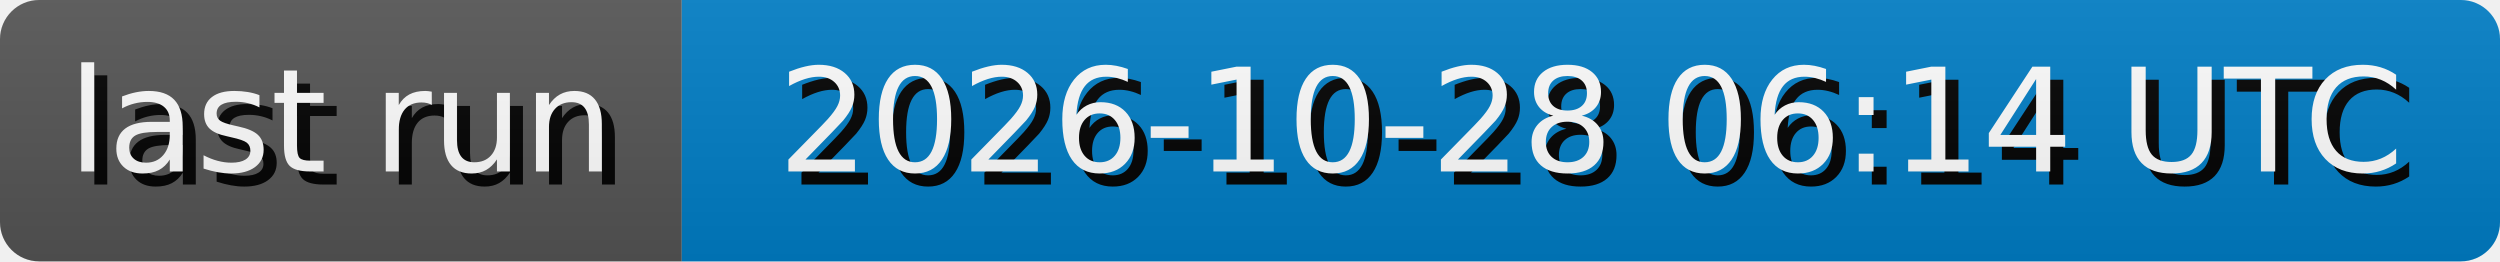
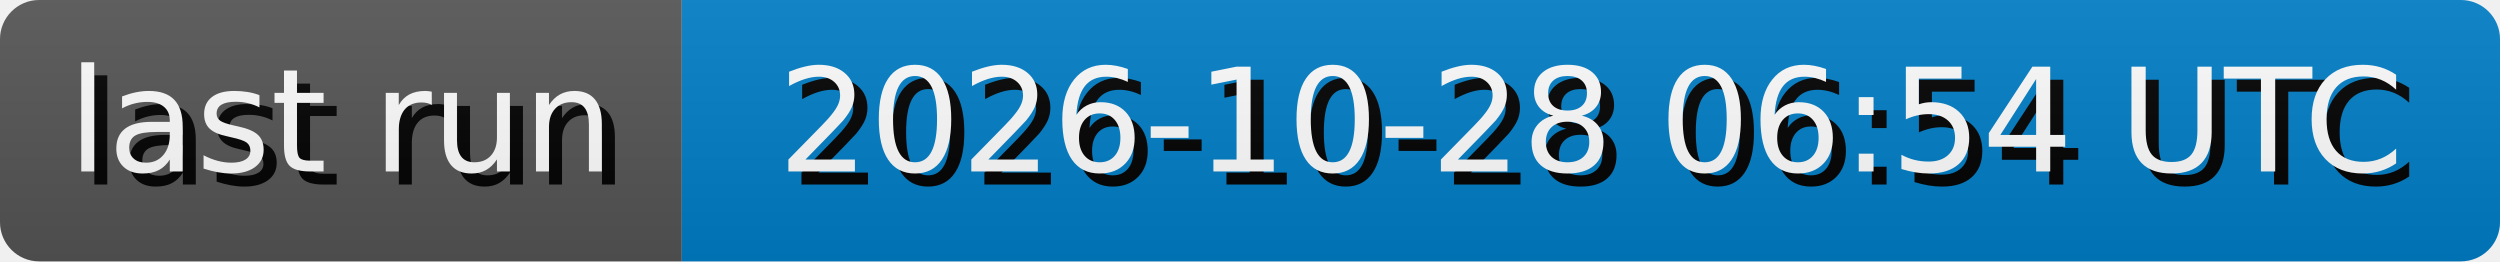
- <svg xmlns="http://www.w3.org/2000/svg" width="191.3" height="20" role="img" aria-label="last run: 2026-10-28 06:14 UTC">
+ <svg xmlns="http://www.w3.org/2000/svg" width="191.3" height="20" role="img" aria-label="last run: 2026-10-28 06:54 UTC">
  <style>
        rect {
            height: 20px;
        }

        text {
            text-rendering: geometricPrecision;
            dominant-baseline: middle;
            text-anchor: middle;
            font-family: Verdana,Geneva,DejaVu Sans,sans-serif;
            font-size: 110px;
            fill: #fff;
        }

        .shadow {
            transform: translate(10px, 10px);
            fill: #010101;
        }
    </style>
  <linearGradient id="s" x2="0" y2="100%">
    <stop offset="0" stop-color="#bbb" stop-opacity=".1" />
    <stop offset="1" stop-opacity=".1" />
  </linearGradient>
  <clipPath id="r">
    <rect width="100%" rx="3" fill="#fff" />
  </clipPath>
  <g clip-path="url(#r)">
    <g>
      <rect width="52.17" fill="#555" />
      <g transform="scale(.1)">
        <text x="260.85" y="100" textLength="421.7" class="shadow">last run</text>
        <text x="260.85" y="100" textLength="421.7">last run</text>
      </g>
    </g>
    <g transform="translate(52.17 0)">
      <rect width="139.13" fill="#007ec6" />
      <g transform="scale(.1)">
-         <text x="695.65" y="100" textLength="1291.3" class="shadow">2026-10-28 06:14 UTC</text>
-         <text x="695.65" y="100" textLength="1291.3">2026-10-28 06:14 UTC</text>
+         <text x="695.65" y="100" textLength="1291.3" class="shadow">2026-10-28 06:54 UTC</text>
+         <text x="695.65" y="100" textLength="1291.3">2026-10-28 06:54 UTC</text>
      </g>
    </g>
    <rect width="100%" height="100%" fill="url(#s)" />
  </g>
</svg>
